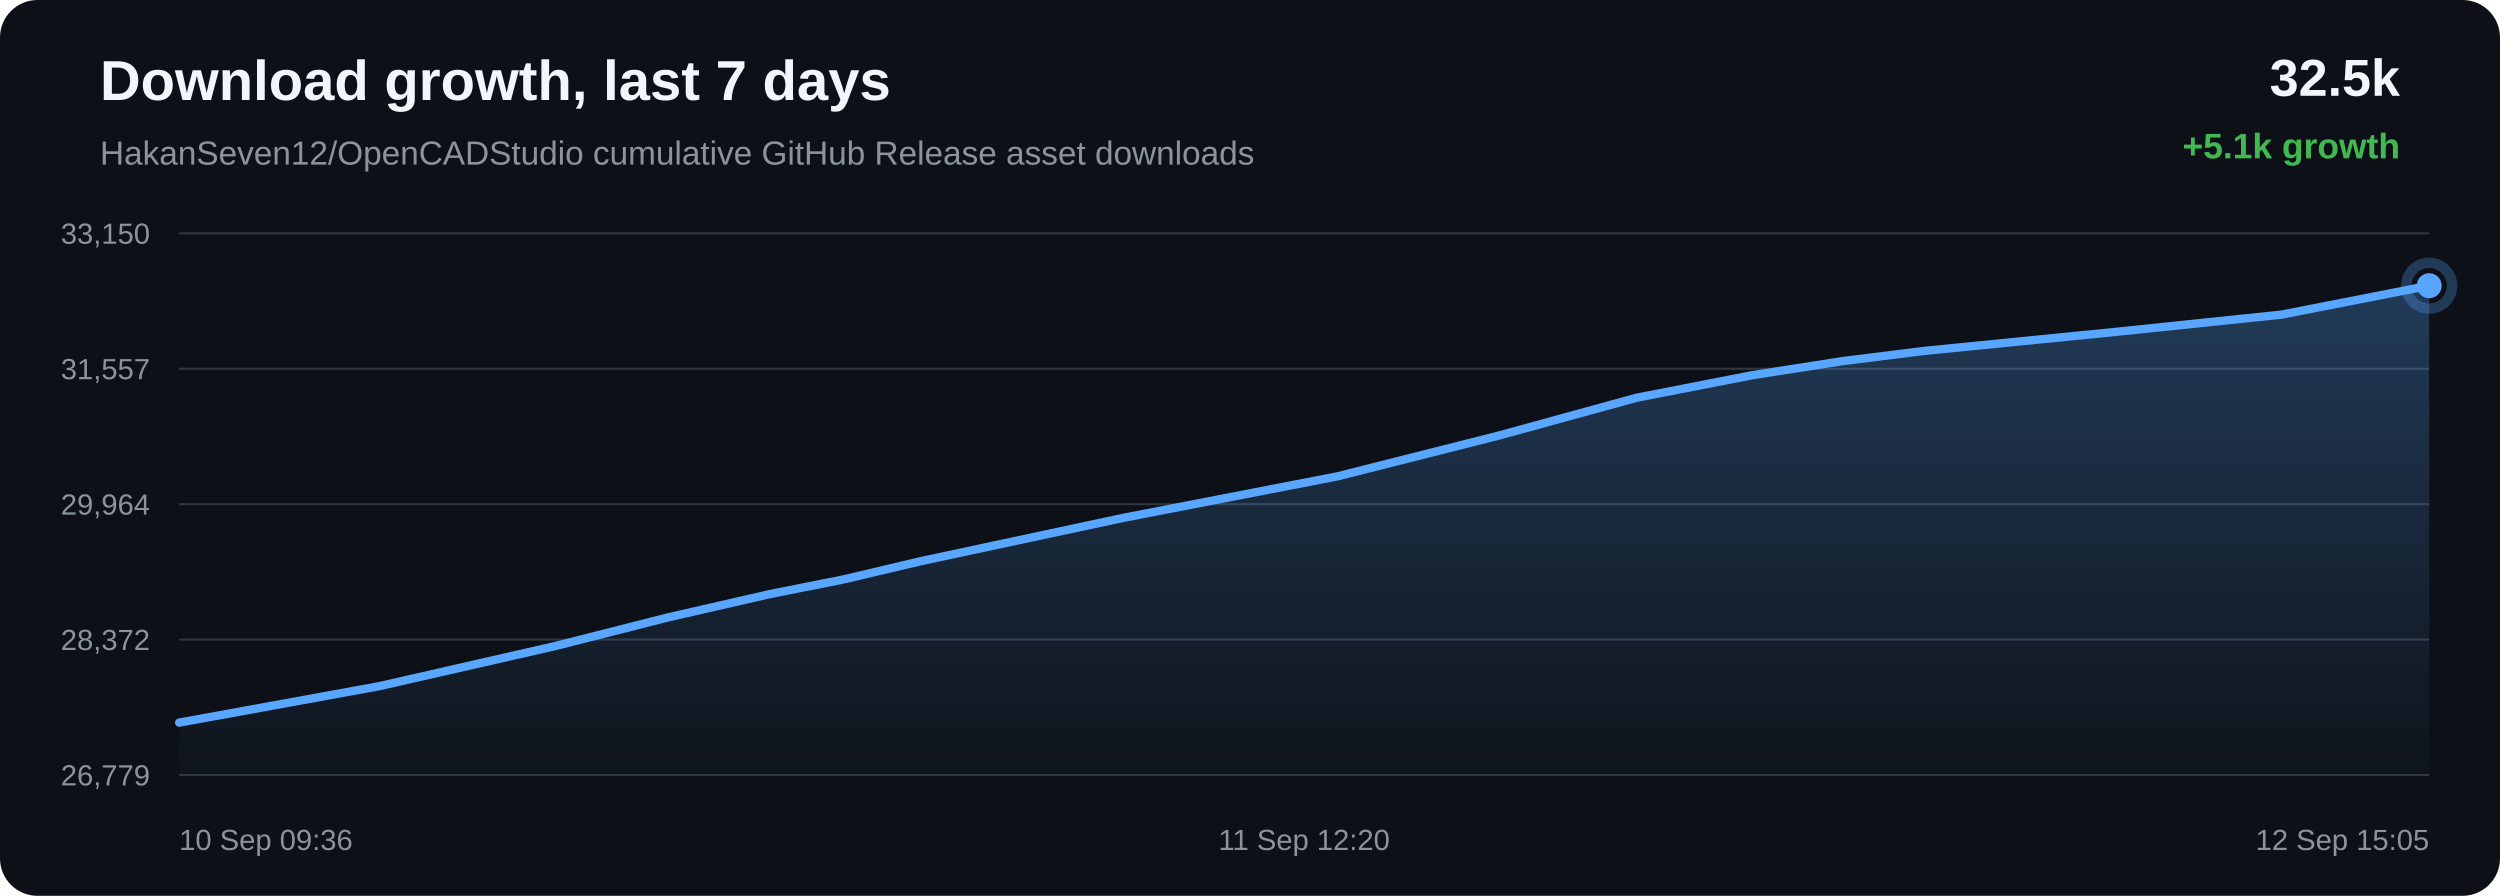
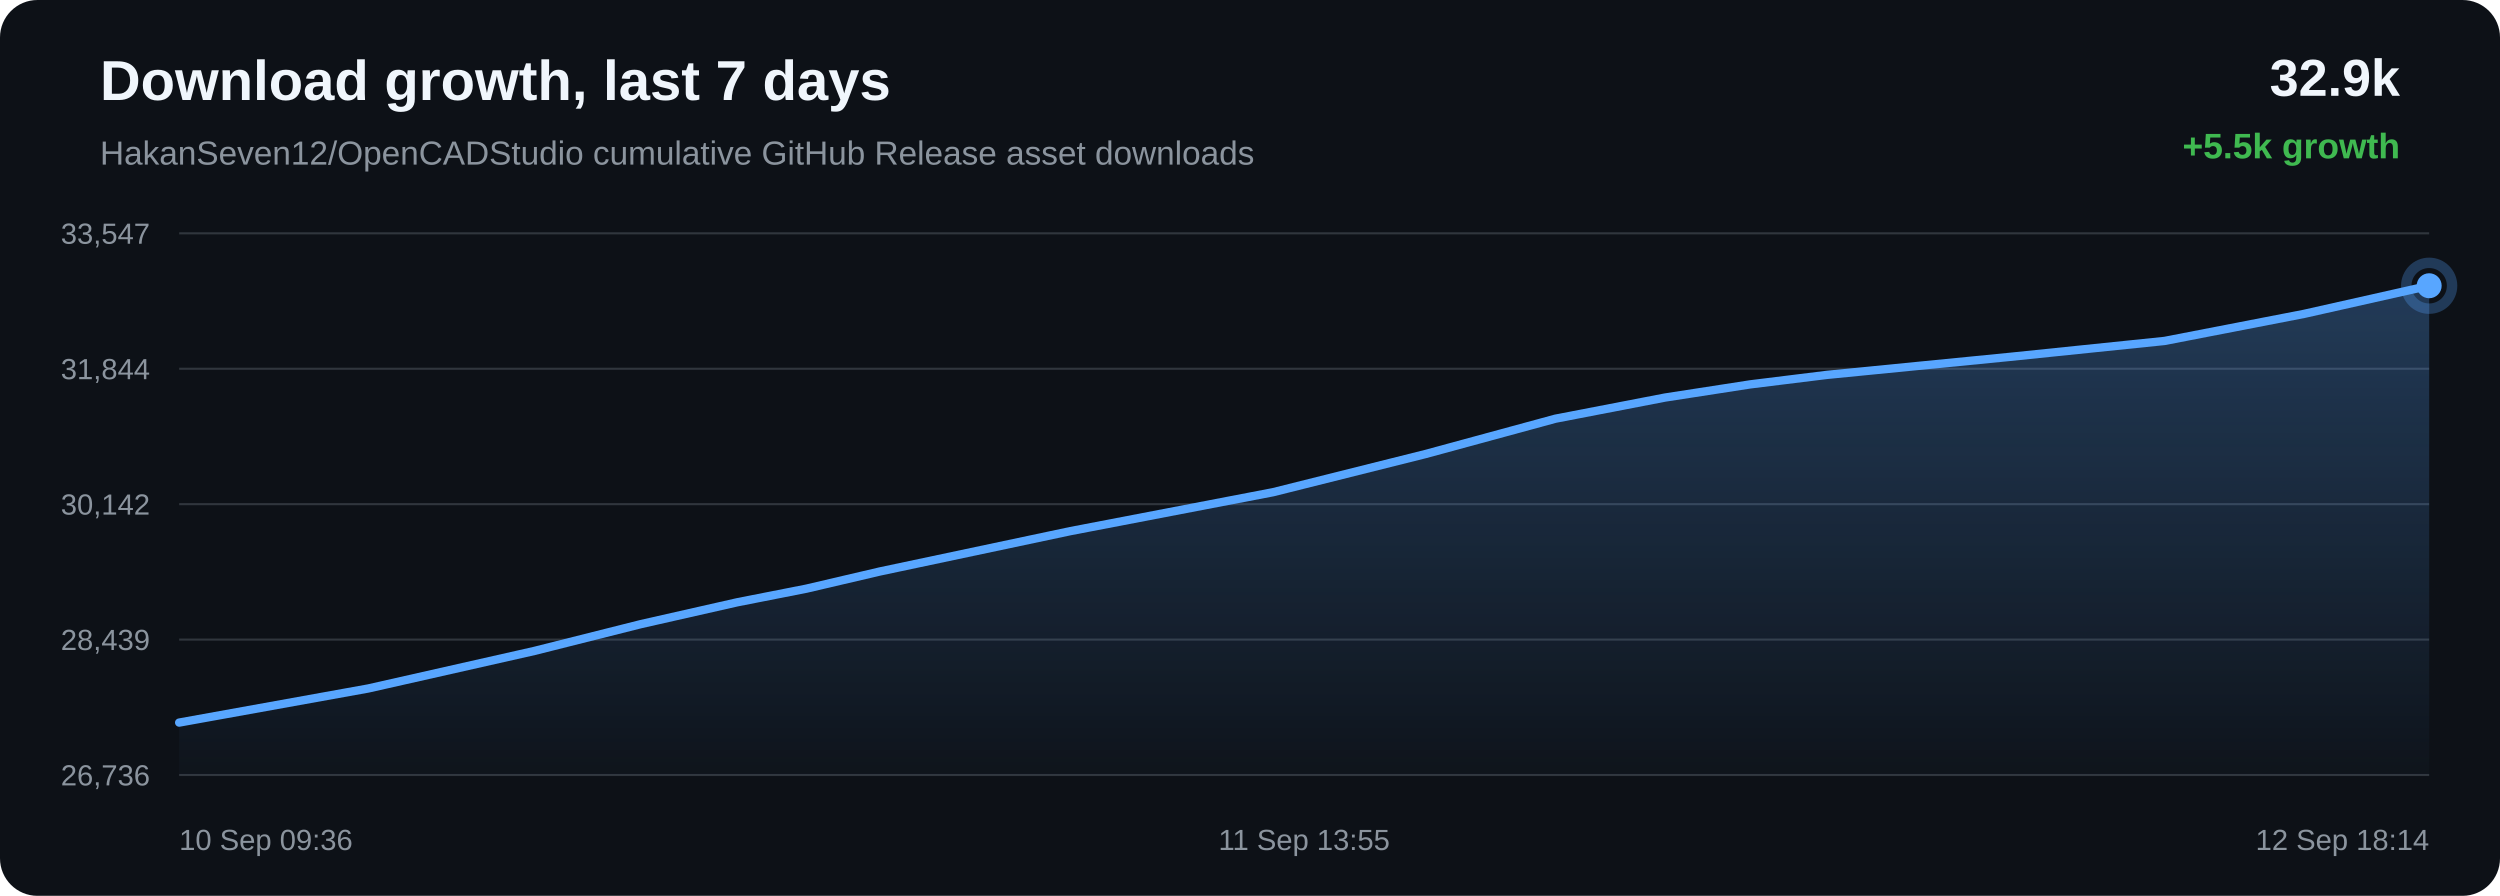
<svg xmlns="http://www.w3.org/2000/svg" width="1200" height="430" viewBox="0 0 1200 430">
  <defs>
    <linearGradient id="area" x1="0" x2="0" y1="0" y2="1">
      <stop offset="0%" stop-color="#58a6ff" stop-opacity="0.28" />
      <stop offset="100%" stop-color="#58a6ff" stop-opacity="0.02" />
    </linearGradient>
  </defs>
  <rect width="100%" height="100%" rx="18" fill="#0d1117" />
  <text x="48" y="48" fill="#f0f6fc" font-family="Arial, sans-serif" font-size="27" font-weight="700">Download growth, last 7 days</text>
  <text x="48" y="79" fill="#8b949e" font-family="Arial, sans-serif" font-size="16">HakanSeven12/OpenCADStudio cumulative GitHub Release asset downloads</text>
-   <text x="1152" y="46" text-anchor="end" fill="#f0f6fc" font-family="Arial, sans-serif" font-size="25" font-weight="700">32.5k</text>
-   <text x="1152" y="76" text-anchor="end" fill="#3fb950" font-family="Arial, sans-serif" font-size="17" font-weight="700">+5.1k growth</text>
+   <text x="1152" y="46" text-anchor="end" fill="#f0f6fc" font-family="Arial, sans-serif" font-size="25" font-weight="700">32.9k</text>
+   <text x="1152" y="76" text-anchor="end" fill="#3fb950" font-family="Arial, sans-serif" font-size="17" font-weight="700">+5.5k growth</text>
  <line x1="86" y1="112.00" x2="1166" y2="112.00" stroke="#30363d" stroke-width="1" />
  <line x1="86" y1="177.00" x2="1166" y2="177.00" stroke="#30363d" stroke-width="1" />
  <line x1="86" y1="242.00" x2="1166" y2="242.00" stroke="#30363d" stroke-width="1" />
  <line x1="86" y1="307.00" x2="1166" y2="307.00" stroke="#30363d" stroke-width="1" />
  <line x1="86" y1="372.00" x2="1166" y2="372.00" stroke="#30363d" stroke-width="1" />
-   <text x="72" y="117.00" text-anchor="end" fill="#8b949e" font-family="Arial, sans-serif" font-size="14">33,150</text>
-   <text x="72" y="182.00" text-anchor="end" fill="#8b949e" font-family="Arial, sans-serif" font-size="14">31,557</text>
-   <text x="72" y="247.00" text-anchor="end" fill="#8b949e" font-family="Arial, sans-serif" font-size="14">29,964</text>
-   <text x="72" y="312.00" text-anchor="end" fill="#8b949e" font-family="Arial, sans-serif" font-size="14">28,372</text>
-   <text x="72" y="377.00" text-anchor="end" fill="#8b949e" font-family="Arial, sans-serif" font-size="14">26,779</text>
-   <path d="M 86.00 346.86 L 182.11 329.35 L 266.56 310.09 L 320.67 296.34 L 369.69 285.12 L 404.81 278.14 L 442.15 269.32 L 539.08 248.59 L 642.04 228.63 L 719.51 209.05 L 785.50 190.93 L 841.21 180.07 L 884.61 173.30 L 923.51 168.44 L 1016.31 159.22 L 1095.15 151.01 L 1166.00 137.14 L 1166.00 372.00 L 86.00 372.00 Z" fill="url(#area)" />
-   <path d="M 86.00 346.86 L 182.11 329.35 L 266.56 310.09 L 320.67 296.34 L 369.69 285.12 L 404.81 278.14 L 442.15 269.32 L 539.08 248.59 L 642.04 228.63 L 719.51 209.05 L 785.50 190.93 L 841.21 180.07 L 884.61 173.30 L 923.51 168.44 L 1016.31 159.22 L 1095.15 151.01 L 1166.00 137.14" fill="none" stroke="#58a6ff" stroke-width="4" stroke-linecap="round" stroke-linejoin="round" />
-   <circle cx="1166.00" cy="137.14" r="6" fill="#58a6ff" />
-   <circle cx="1166.00" cy="137.14" r="11" fill="none" stroke="#58a6ff" stroke-opacity="0.28" stroke-width="5" />
+   <text x="72" y="117.00" text-anchor="end" fill="#8b949e" font-family="Arial, sans-serif" font-size="14">33,547</text>
+   <text x="72" y="182.00" text-anchor="end" fill="#8b949e" font-family="Arial, sans-serif" font-size="14">31,844</text>
+   <text x="72" y="247.00" text-anchor="end" fill="#8b949e" font-family="Arial, sans-serif" font-size="14">30,142</text>
+   <text x="72" y="312.00" text-anchor="end" fill="#8b949e" font-family="Arial, sans-serif" font-size="14">28,439</text>
+   <text x="72" y="377.00" text-anchor="end" fill="#8b949e" font-family="Arial, sans-serif" font-size="14">26,736</text>
+   <path d="M 86.00 346.84 L 176.76 330.47 L 256.51 312.45 L 307.61 299.58 L 353.91 289.09 L 387.07 282.56 L 422.33 274.31 L 513.87 254.92 L 611.10 236.25 L 684.26 217.93 L 746.58 200.98 L 799.19 190.83 L 840.17 184.49 L 876.90 179.95 L 964.54 171.32 L 1038.99 163.65 L 1105.91 150.67 L 1166.00 137.16 L 1166.00 372.00 L 86.00 372.00 Z" fill="url(#area)" />
+   <path d="M 86.00 346.84 L 176.76 330.47 L 256.51 312.45 L 307.61 299.58 L 353.91 289.09 L 387.07 282.56 L 422.33 274.31 L 513.87 254.92 L 611.10 236.25 L 684.26 217.93 L 746.58 200.98 L 799.19 190.83 L 840.17 184.49 L 876.90 179.95 L 964.54 171.32 L 1038.99 163.65 L 1105.91 150.67 L 1166.00 137.16" fill="none" stroke="#58a6ff" stroke-width="4" stroke-linecap="round" stroke-linejoin="round" />
+   <circle cx="1166.00" cy="137.16" r="6" fill="#58a6ff" />
+   <circle cx="1166.00" cy="137.16" r="11" fill="none" stroke="#58a6ff" stroke-opacity="0.28" stroke-width="5" />
  <text x="86.00" y="408" text-anchor="start" fill="#8b949e" font-family="Arial, sans-serif" font-size="14">10 Sep 09:36</text>
-   <text x="626.00" y="408" text-anchor="middle" fill="#8b949e" font-family="Arial, sans-serif" font-size="14">11 Sep 12:20</text>
-   <text x="1166.00" y="408" text-anchor="end" fill="#8b949e" font-family="Arial, sans-serif" font-size="14">12 Sep 15:05</text>
+   <text x="626.00" y="408" text-anchor="middle" fill="#8b949e" font-family="Arial, sans-serif" font-size="14">11 Sep 13:55</text>
+   <text x="1166.00" y="408" text-anchor="end" fill="#8b949e" font-family="Arial, sans-serif" font-size="14">12 Sep 18:14</text>
</svg>
